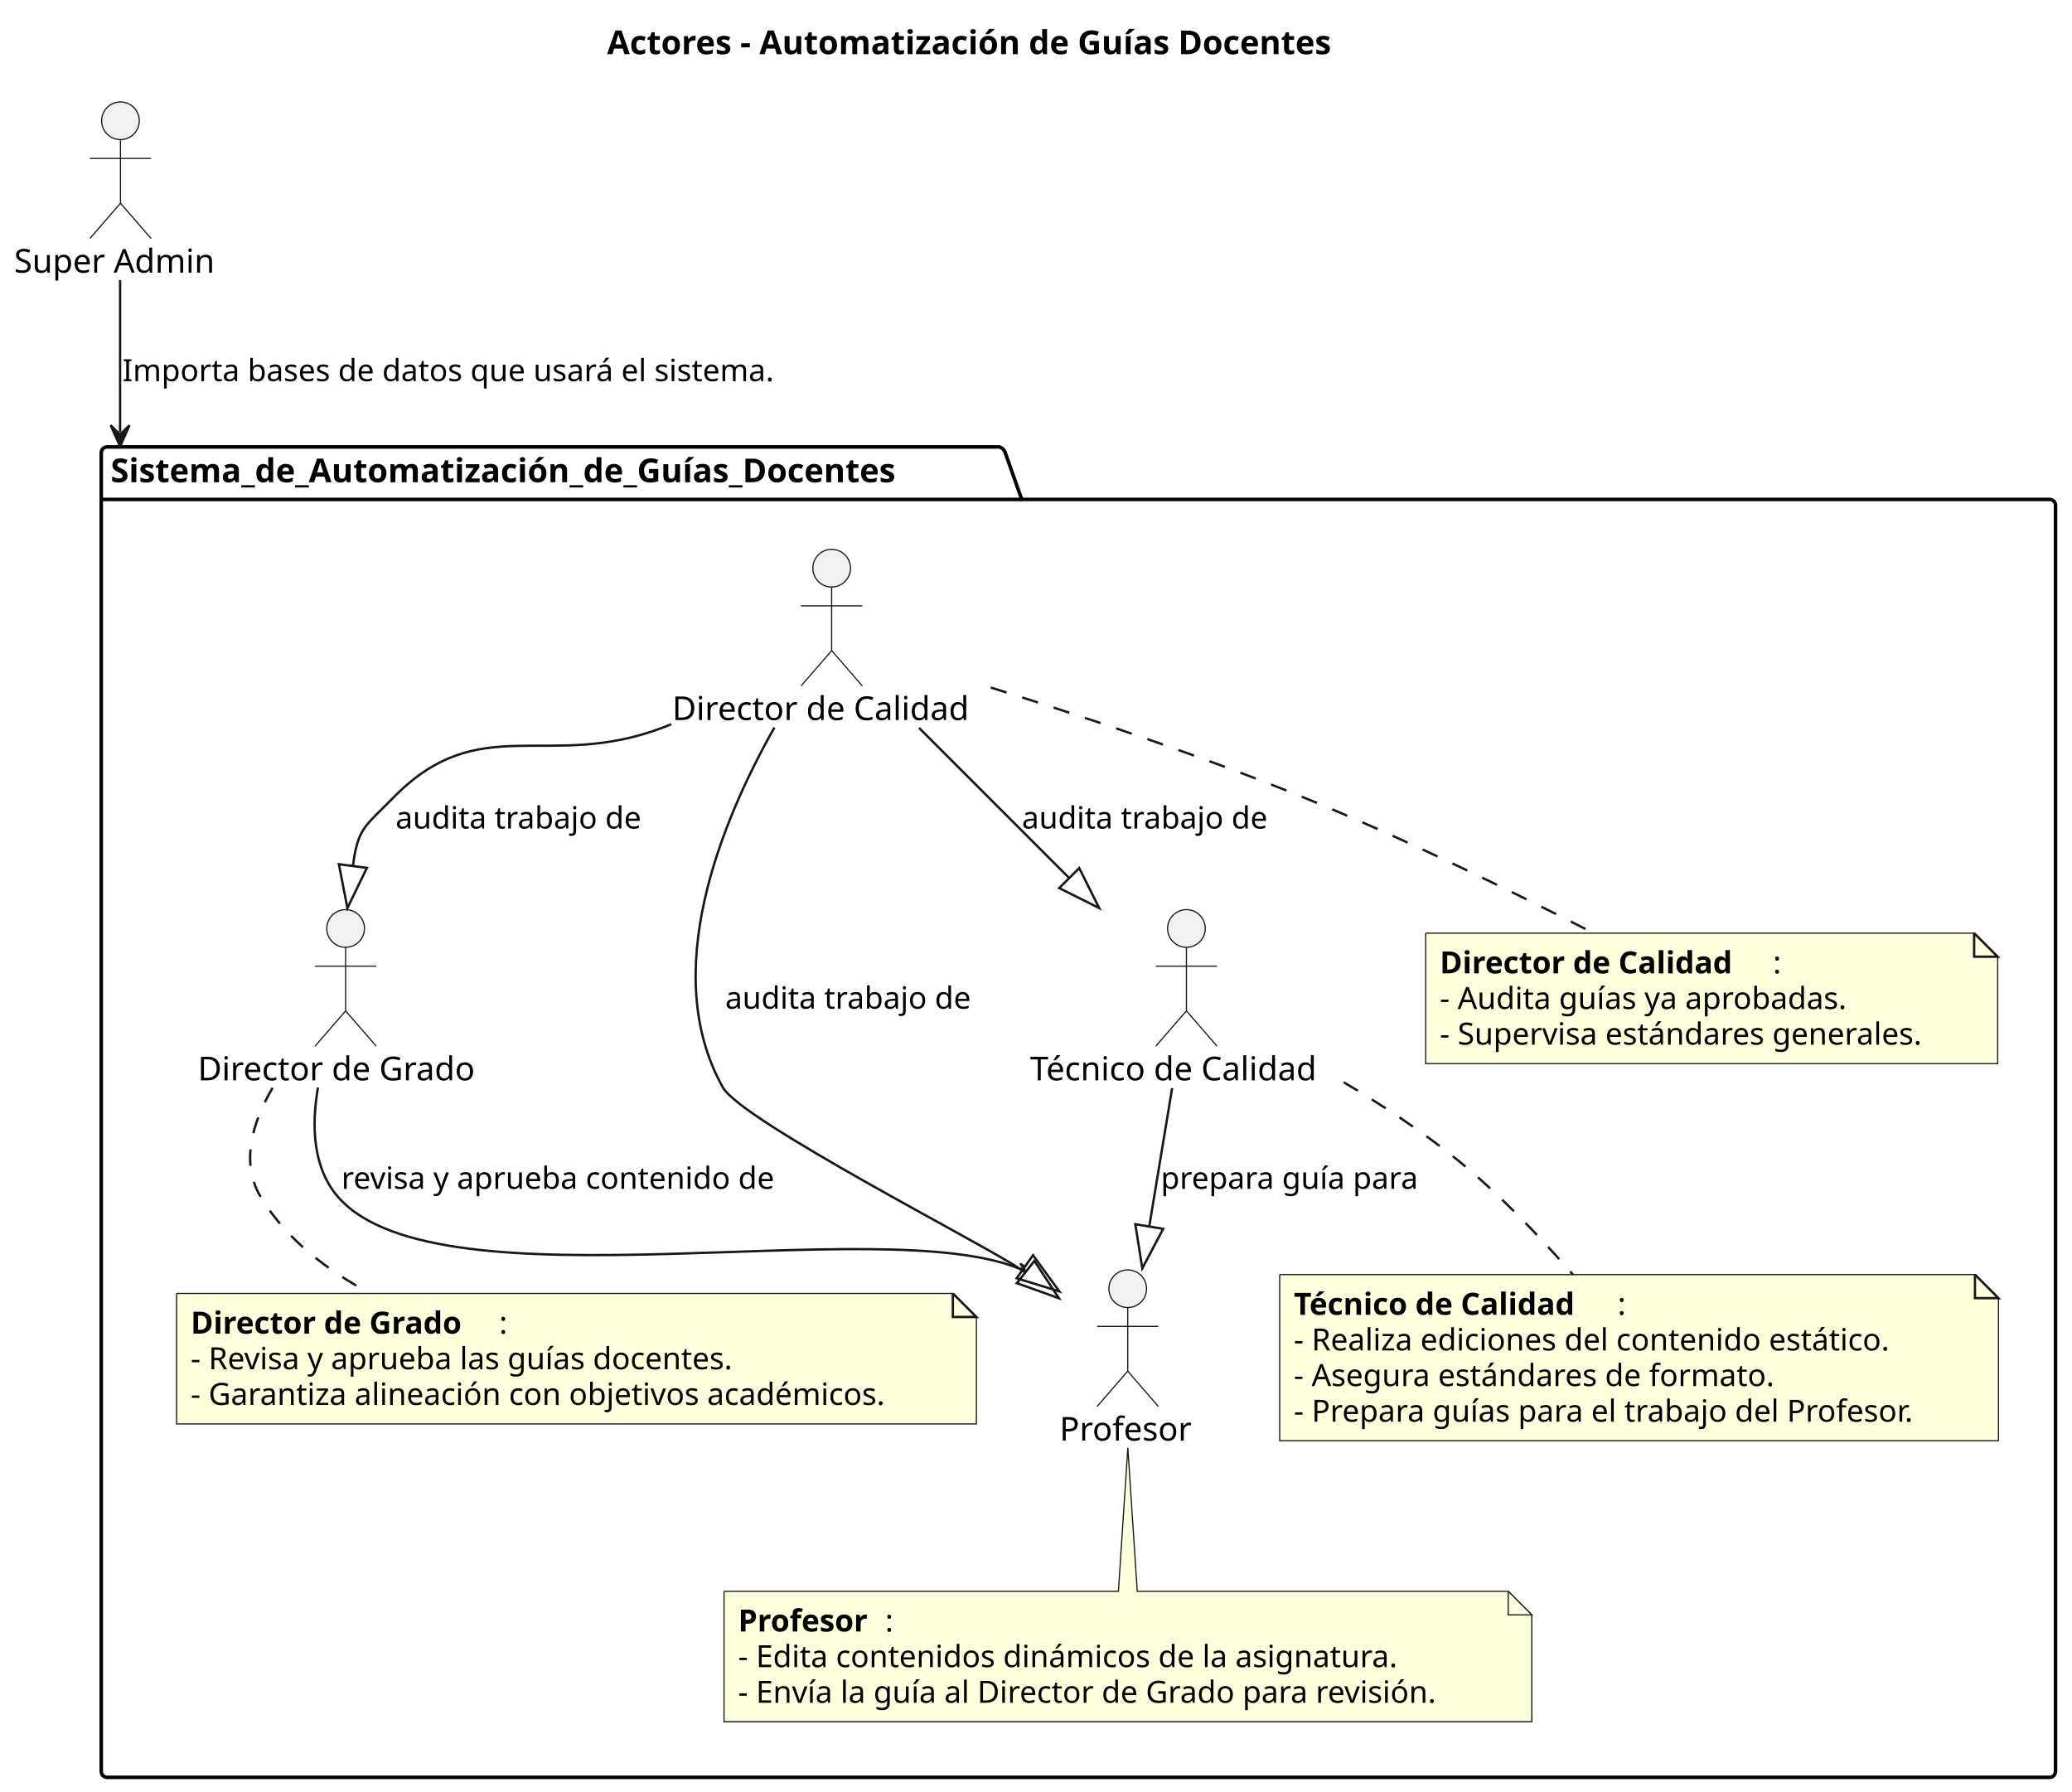
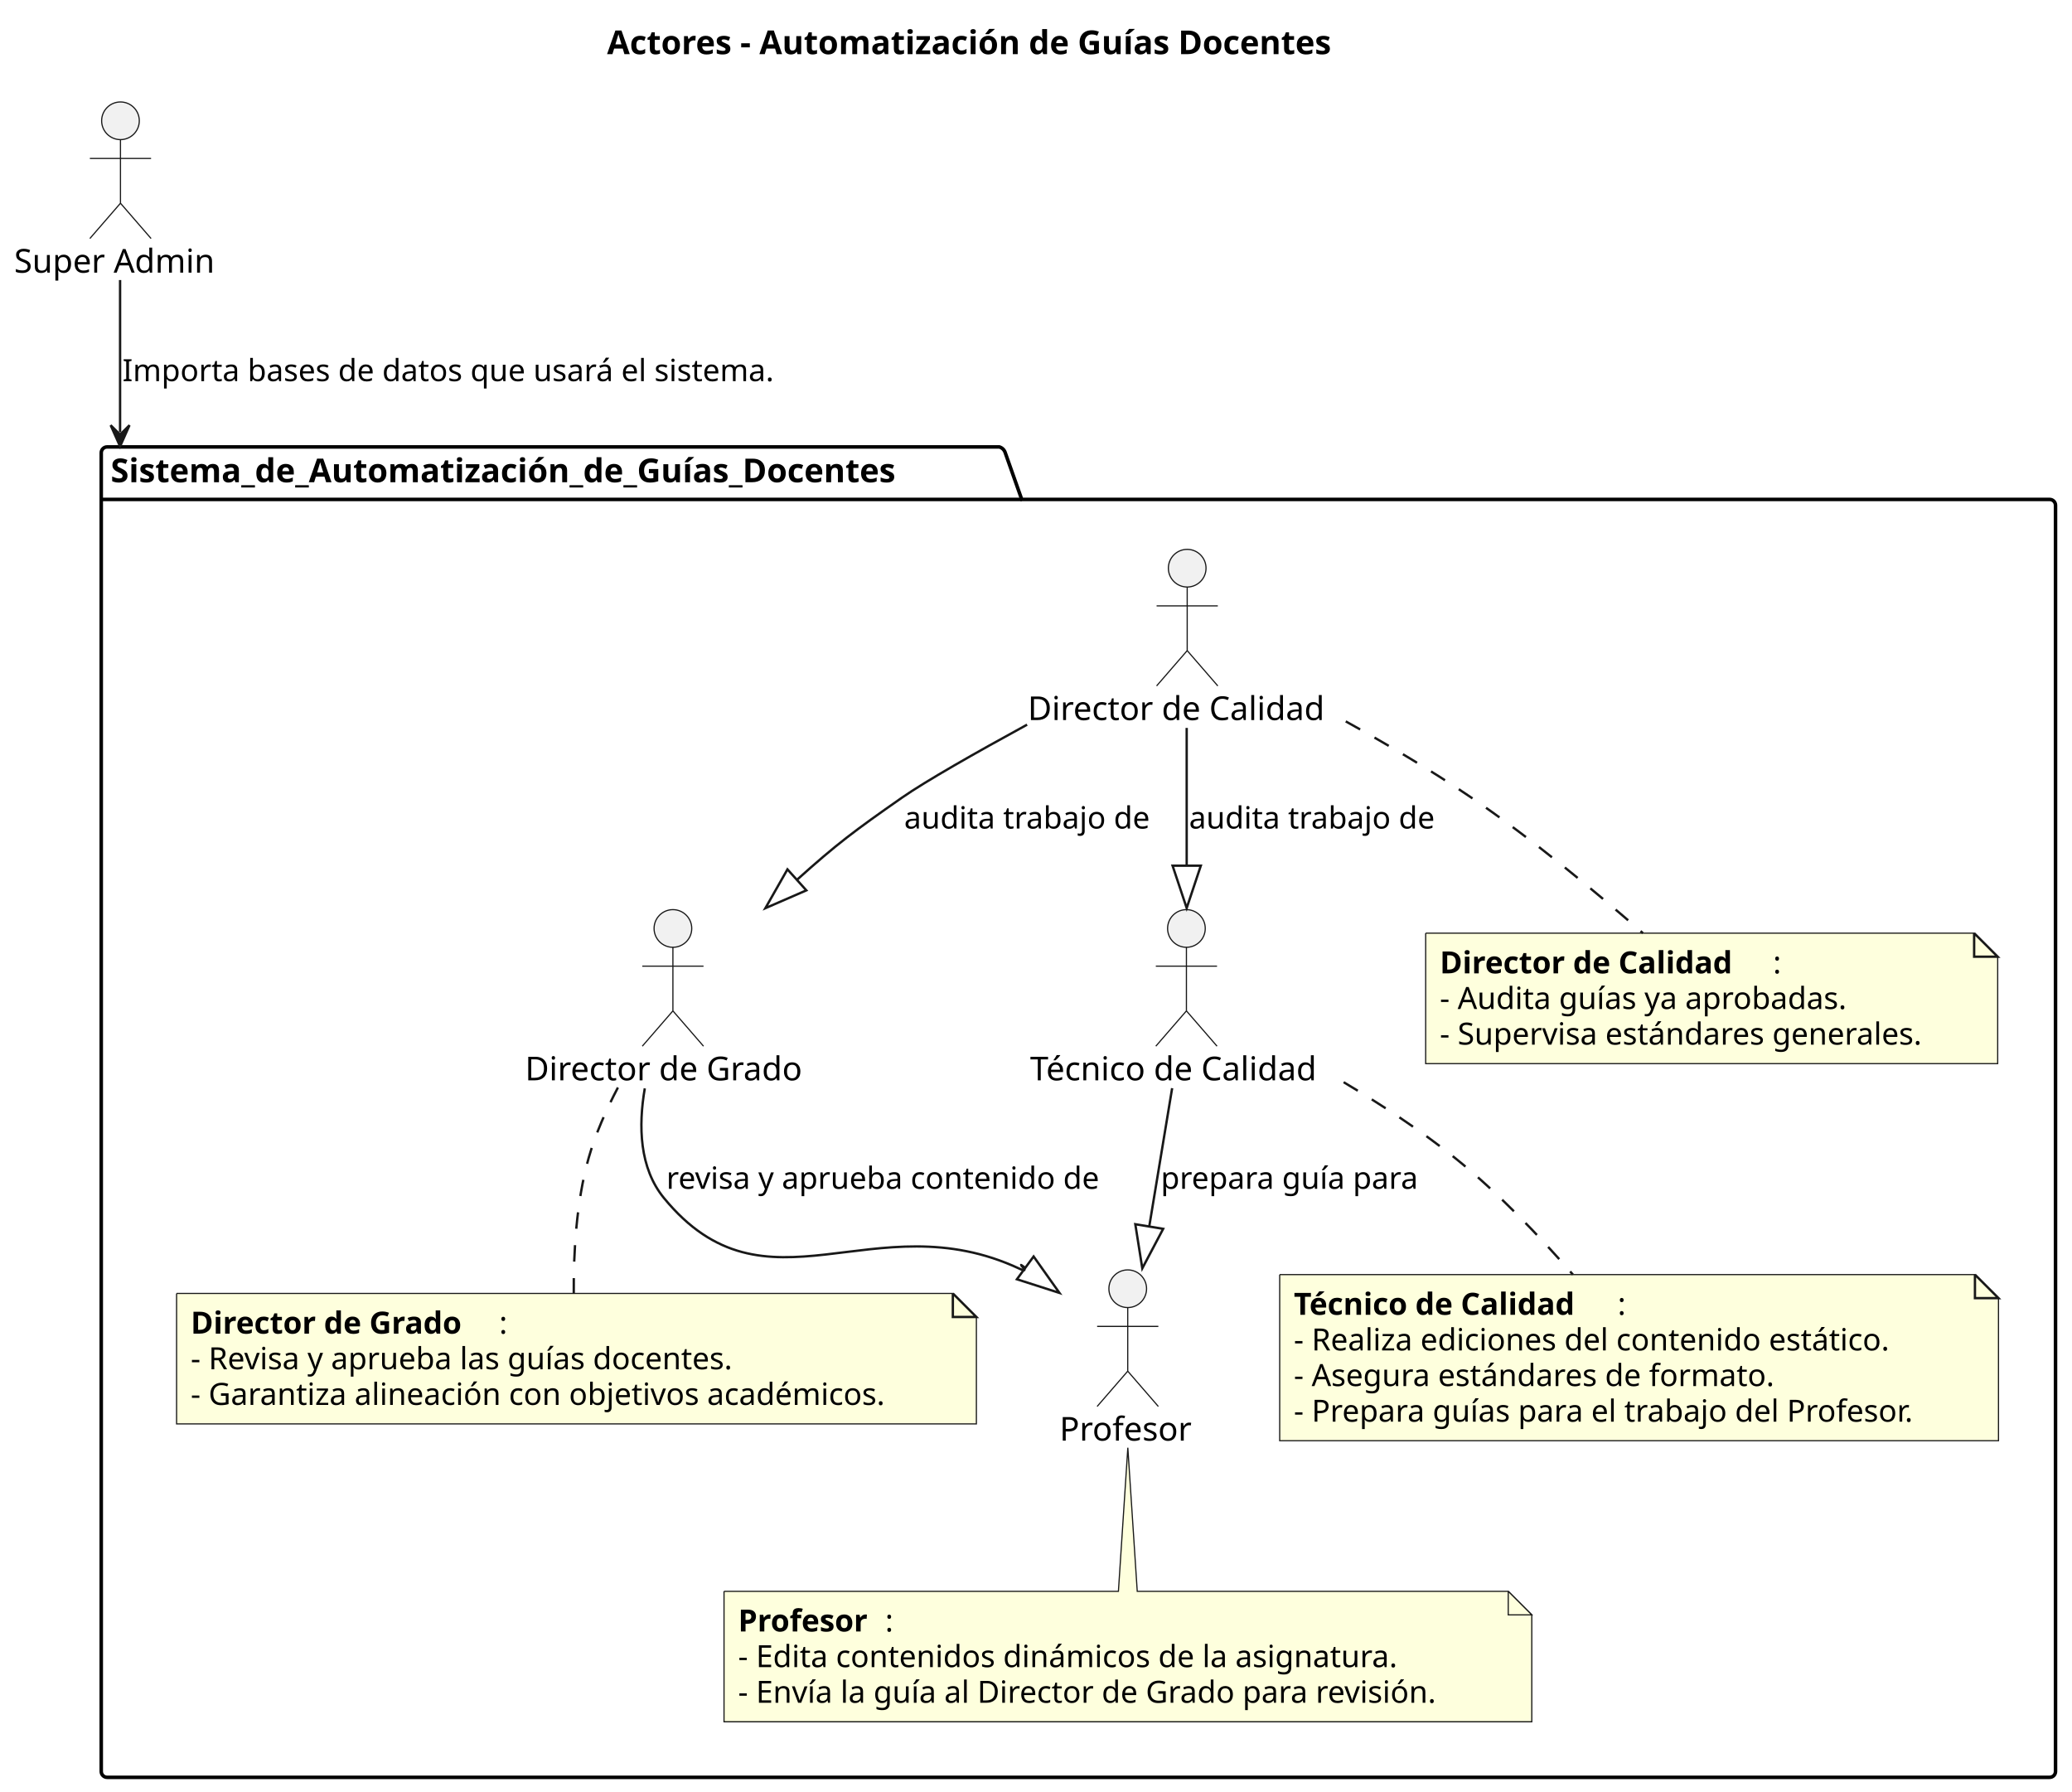
<svg xmlns="http://www.w3.org/2000/svg" contentStyleType="text/css" height="761px" preserveAspectRatio="none" style="width:880px;height:761px;background:#FFFFFF;" version="1.1" viewBox="0 0 880 761" width="880px" zoomAndPan="magnify">
  <defs />
  <g>
    <text fill="#000000" font-family="sans-serif" font-size="14" font-weight="bold" lengthAdjust="spacing" textLength="350.349" x="257.826" y="22.995">Actores - Automatización de Guías Docentes</text>
    <g id="cluster_Sistema_de_Automatización_de_Guías_Docentes">
      <path d="M45.5,189.797 L424.445,189.797 A3.75,3.75 0 0 1 426.945,192.297 L433.945,212.094 L870.5,212.094 A2.5,2.5 0 0 1 873,214.594 L873,752.297 A2.5,2.5 0 0 1 870.5,754.797 L45.5,754.797 A2.5,2.5 0 0 1 43,752.297 L43,192.297 A2.5,2.5 0 0 1 45.5,189.797 " fill="none" style="stroke:#000000;stroke-width:1.5;" />
      <line style="stroke:#000000;stroke-width:1.5;" x1="43" x2="433.945" y1="212.094" y2="212.094" />
      <text fill="#000000" font-family="sans-serif" font-size="14" font-weight="bold" lengthAdjust="spacing" textLength="377.945" x="47" y="204.792">Sistema_de_Automatización_de_Guías_Docentes</text>
    </g>
    <g id="elem_DireccionDeCalidad">
-       <ellipse cx="353.217" cy="241.297" fill="#F1F1F1" rx="8" ry="8" style="stroke:#181818;stroke-width:0.5;" />
-       <path d="M353.217,249.297 L353.217,276.297 M340.217,257.297 L366.217,257.297 M353.217,276.297 L340.217,291.297 M353.217,276.297 L366.217,291.297 " fill="none" style="stroke:#181818;stroke-width:0.5;" />
-       <text fill="#000000" font-family="sans-serif" font-size="14" lengthAdjust="spacing" textLength="135.434" x="285.5" y="305.792">Director de Calidad</text>
+       <ellipse cx="504.217" cy="241.297" fill="#F1F1F1" rx="8" ry="8" style="stroke:#181818;stroke-width:0.5;" />
+       <path d="M504.217,249.297 L504.217,276.297 M491.217,257.297 L517.217,257.297 M504.217,276.297 L491.217,291.297 M504.217,276.297 L517.217,291.297 " fill="none" style="stroke:#181818;stroke-width:0.5;" />
+       <text fill="#000000" font-family="sans-serif" font-size="14" lengthAdjust="spacing" textLength="135.434" x="436.5" y="305.792">Director de Calidad</text>
    </g>
    <g id="elem_DirectorDeGrado">
-       <ellipse cx="146.792" cy="394.297" fill="#F1F1F1" rx="8" ry="8" style="stroke:#181818;stroke-width:0.5;" />
-       <path d="M146.792,402.297 L146.792,429.297 M133.792,410.297 L159.792,410.297 M146.792,429.297 L133.792,444.297 M146.792,429.297 L159.792,444.297 " fill="none" style="stroke:#181818;stroke-width:0.5;" />
-       <text fill="#000000" font-family="sans-serif" font-size="14" lengthAdjust="spacing" textLength="125.583" x="84" y="458.792">Director de Grado</text>
+       <ellipse cx="285.791" cy="394.297" fill="#F1F1F1" rx="8" ry="8" style="stroke:#181818;stroke-width:0.5;" />
+       <path d="M285.791,402.297 L285.791,429.297 M272.791,410.297 L298.791,410.297 M285.791,429.297 L272.791,444.297 M285.791,429.297 L298.791,444.297 " fill="none" style="stroke:#181818;stroke-width:0.5;" />
+       <text fill="#000000" font-family="sans-serif" font-size="14" lengthAdjust="spacing" textLength="125.583" x="223" y="458.792">Director de Grado</text>
    </g>
    <g id="elem_TecnicoDeCalidad">
      <ellipse cx="503.887" cy="394.297" fill="#F1F1F1" rx="8" ry="8" style="stroke:#181818;stroke-width:0.5;" />
      <path d="M503.887,402.297 L503.887,429.297 M490.887,410.297 L516.887,410.297 M503.887,429.297 L490.887,444.297 M503.887,429.297 L516.887,444.297 " fill="none" style="stroke:#181818;stroke-width:0.5;" />
      <text fill="#000000" font-family="sans-serif" font-size="14" lengthAdjust="spacing" textLength="132.774" x="437.5" y="458.792">Técnico de Calidad</text>
    </g>
    <g id="elem_Profesor">
      <ellipse cx="478.96" cy="547.297" fill="#F1F1F1" rx="8" ry="8" style="stroke:#181818;stroke-width:0.5;" />
      <path d="M478.96,555.297 L478.96,582.297 M465.96,563.297 L491.96,563.297 M478.96,582.297 L465.96,597.297 M478.96,582.297 L491.96,597.297 " fill="none" style="stroke:#181818;stroke-width:0.5;" />
      <text fill="#000000" font-family="sans-serif" font-size="14" lengthAdjust="spacing" textLength="57.921" x="450" y="611.792">Profesor</text>
    </g>
-     <g id="elem_GMN13">
+     <g id="elem_GMN12">
      <path d="M543.5,541.297 L543.5,611.828 L848.78,611.828 L848.78,551.297 L838.78,541.297 L543.5,541.297 " fill="#FEFFDD" style="stroke:#181818;stroke-width:0.5;" />
      <path d="M838.78,541.297 L838.78,551.297 L848.78,551.297 L838.78,541.297 " fill="#FEFFDD" style="stroke:#181818;stroke-width:1;" />
      <text fill="#000000" font-family="sans-serif" font-size="13" font-weight="bold" lengthAdjust="spacing" textLength="137.522" x="549.5" y="558.364">Técnico de Calidad</text>
      <text fill="#000000" font-family="sans-serif" font-size="13" lengthAdjust="spacing" textLength="4.38" x="687.022" y="558.364">:</text>
      <text fill="#000000" font-family="sans-serif" font-size="13" lengthAdjust="spacing" textLength="274.079" x="549.5" y="573.497">- Realiza ediciones del contenido estático.</text>
      <text fill="#000000" font-family="sans-serif" font-size="13" lengthAdjust="spacing" textLength="219.032" x="549.5" y="588.629">- Asegura estándares de formato.</text>
      <text fill="#000000" font-family="sans-serif" font-size="13" lengthAdjust="spacing" textLength="284.28" x="549.5" y="603.762">- Prepara guías para el trabajo del Profesor.</text>
    </g>
-     <g id="elem_GMN16">
+     <g id="elem_GMN15">
      <path d="M307.5,675.797 L307.5,731.195 A0,0 0 0 0 307.5,731.195 L650.567,731.195 A0,0 0 0 0 650.567,731.195 L650.567,685.797 L640.567,675.797 L483,675.797 L479,614.817 L475,675.797 L307.5,675.797 A0,0 0 0 0 307.5,675.797 " fill="#FEFFDD" style="stroke:#181818;stroke-width:0.5;" />
      <path d="M640.567,675.797 L640.567,685.797 L650.567,685.797 L640.567,675.797 " fill="#FEFFDD" style="stroke:#181818;stroke-width:0.5;" />
      <text fill="#000000" font-family="sans-serif" font-size="13" font-weight="bold" lengthAdjust="spacing" textLength="62.423" x="313.5" y="692.864">Profesor</text>
      <text fill="#000000" font-family="sans-serif" font-size="13" lengthAdjust="spacing" textLength="4.38" x="375.923" y="692.864">:</text>
      <text fill="#000000" font-family="sans-serif" font-size="13" lengthAdjust="spacing" textLength="301.526" x="313.5" y="707.997">- Edita contenidos dinámicos de la asignatura.</text>
      <text fill="#000000" font-family="sans-serif" font-size="13" lengthAdjust="spacing" textLength="322.067" x="313.5" y="723.129">- Envía la guía al Director de Grado para revisión.</text>
    </g>
-     <g id="elem_GMN19">
+     <g id="elem_GMN18">
      <path d="M75,549.297 L75,604.695 L414.684,604.695 L414.684,559.297 L404.684,549.297 L75,549.297 " fill="#FEFFDD" style="stroke:#181818;stroke-width:0.5;" />
      <path d="M404.684,549.297 L404.684,559.297 L414.684,559.297 L404.684,549.297 " fill="#FEFFDD" style="stroke:#181818;stroke-width:1;" />
      <text fill="#000000" font-family="sans-serif" font-size="13" font-weight="bold" lengthAdjust="spacing" textLength="131.003" x="81" y="566.364">Director de Grado</text>
      <text fill="#000000" font-family="sans-serif" font-size="13" lengthAdjust="spacing" textLength="4.38" x="212.003" y="566.364">:</text>
      <text fill="#000000" font-family="sans-serif" font-size="13" lengthAdjust="spacing" textLength="251.056" x="81" y="581.497">- Revisa y aprueba las guías docentes.</text>
      <text fill="#000000" font-family="sans-serif" font-size="13" lengthAdjust="spacing" textLength="318.684" x="81" y="596.629">- Garantiza alineación con objetivos académicos.</text>
    </g>
-     <g id="elem_GMN22">
+     <g id="elem_GMN21">
      <path d="M605.5,396.297 L605.5,451.695 L848.439,451.695 L848.439,406.297 L838.439,396.297 L605.5,396.297 " fill="#FEFFDD" style="stroke:#181818;stroke-width:0.5;" />
      <path d="M838.439,396.297 L838.439,406.297 L848.439,406.297 L838.439,396.297 " fill="#FEFFDD" style="stroke:#181818;stroke-width:1;" />
      <text fill="#000000" font-family="sans-serif" font-size="13" font-weight="bold" lengthAdjust="spacing" textLength="141.521" x="611.5" y="413.364">Director de Calidad</text>
      <text fill="#000000" font-family="sans-serif" font-size="13" lengthAdjust="spacing" textLength="4.38" x="753.021" y="413.364">:</text>
      <text fill="#000000" font-family="sans-serif" font-size="13" lengthAdjust="spacing" textLength="186.64" x="611.5" y="428.497">- Audita guías ya aprobadas.</text>
      <text fill="#000000" font-family="sans-serif" font-size="13" lengthAdjust="spacing" textLength="221.94" x="611.5" y="443.629">- Supervisa estándares generales.</text>
    </g>
    <g id="elem_SuperAdmin">
      <ellipse cx="51.165" cy="51.297" fill="#F1F1F1" rx="8" ry="8" style="stroke:#181818;stroke-width:0.5;" />
      <path d="M51.165,59.297 L51.165,86.297 M38.165,67.297 L64.165,67.297 M51.165,86.297 L38.165,101.297 M51.165,86.297 L64.165,101.297 " fill="none" style="stroke:#181818;stroke-width:0.5;" />
      <text fill="#000000" font-family="sans-serif" font-size="14" lengthAdjust="spacing" textLength="90.33" x="6" y="115.792">Super Admin</text>
    </g>
    <g id="link_DireccionDeCalidad_DirectorDeGrado">
-       <path d="M285.13,307.567 C284.08,307.987 283.04,308.397 282,308.797 C232.71,327.787 203.95,301.047 167,338.797 C154.94,351.117 152.02,351.47 149.88,367.79 " fill="none" id="DireccionDeCalidad-to-DirectorDeGrado" style="stroke:#181818;stroke-width:1;" />
-       <polygon fill="none" points="147.54,385.637,155.829,368.57,143.931,367.01,147.54,385.637" style="stroke:#181818;stroke-width:1;" />
-       <text fill="#000000" font-family="sans-serif" font-size="13" lengthAdjust="spacing" textLength="111.839" x="168" y="351.864">audita trabajo de</text>
-     </g>
-     <g id="link_DireccionDeCalidad_Profesor">
-       <path d="M328.9,308.967 C306.31,348.927 279.77,413.247 307,461.797 C315.03,476.107 419.58,529.357 433,538.797 C438.53,542.687 430.119,535.913 435.589,540.213 " fill="none" id="DireccionDeCalidad-to-Profesor" style="stroke:#181818;stroke-width:1;" />
-       <polygon fill="none" points="449.74,551.337,439.297,535.496,431.881,544.93,449.74,551.337" style="stroke:#181818;stroke-width:1;" />
-       <text fill="#000000" font-family="sans-serif" font-size="13" lengthAdjust="spacing" textLength="111.839" x="308" y="428.364">audita trabajo de</text>
+       <path d="M436.22,307.747 C414.29,319.727 393.04,331.787 383,338.797 C362.91,352.827 355.57,358.278 338.45,373.658 " fill="none" id="DireccionDeCalidad-to-DirectorDeGrado" style="stroke:#181818;stroke-width:1;" />
+       <polygon fill="none" points="325.06,385.687,342.46,378.121,334.44,369.194,325.06,385.687" style="stroke:#181818;stroke-width:1;" />
+       <text fill="#000000" font-family="sans-serif" font-size="13" lengthAdjust="spacing" textLength="111.839" x="384" y="351.864">audita trabajo de</text>
    </g>
    <g id="link_DireccionDeCalidad_TecnicoDeCalidad">
-       <path d="M390.33,309.127 C413.64,332.437 430.832,349.629 454.112,372.909 " fill="none" id="DireccionDeCalidad-to-TecnicoDeCalidad" style="stroke:#181818;stroke-width:1;" />
-       <polygon fill="none" points="466.84,385.637,458.355,368.666,449.869,377.152,466.84,385.637" style="stroke:#181818;stroke-width:1;" />
-       <text fill="#000000" font-family="sans-serif" font-size="13" lengthAdjust="spacing" textLength="111.839" x="434" y="351.864">audita trabajo de</text>
+       <path d="M504,309.127 C504,332.437 504,344.357 504,367.637 " fill="none" id="DireccionDeCalidad-to-TecnicoDeCalidad" style="stroke:#181818;stroke-width:1;" />
+       <polygon fill="none" points="504,385.637,510,367.637,498,367.637,504,385.637" style="stroke:#181818;stroke-width:1;" />
+       <text fill="#000000" font-family="sans-serif" font-size="13" lengthAdjust="spacing" textLength="111.839" x="505" y="351.864">audita trabajo de</text>
    </g>
    <g id="link_DirectorDeGrado_Profesor">
-       <path d="M135.05,461.827 C132.23,478.117 132.76,496.337 144,508.797 C187.23,556.757 373.29,514.227 433,538.797 C438.88,541.217 429.949,534.18 435.259,537.97 " fill="none" id="DirectorDeGrado-to-Profesor" style="stroke:#181818;stroke-width:1;" />
-       <polygon fill="none" points="449.91,548.427,438.745,533.086,431.773,542.854,449.91,548.427" style="stroke:#181818;stroke-width:1;" />
-       <text fill="#000000" font-family="sans-serif" font-size="13" lengthAdjust="spacing" textLength="198.371" x="145" y="504.864">revisa y aprueba contenido de</text>
+       <path d="M273.85,462.207 C271.09,478.187 271.53,496.047 282,508.797 C325.41,561.687 371,509.857 433,538.797 C438.85,541.527 430.09,534.518 435.44,538.438 " fill="none" id="DirectorDeGrado-to-Profesor" style="stroke:#181818;stroke-width:1;" />
+       <polygon fill="none" points="449.96,549.077,438.987,533.598,431.894,543.278,449.96,549.077" style="stroke:#181818;stroke-width:1;" />
+       <text fill="#000000" font-family="sans-serif" font-size="13" lengthAdjust="spacing" textLength="198.371" x="283" y="504.864">revisa y aprueba contenido de</text>
    </g>
    <g id="link_TecnicoDeCalidad_Profesor">
      <path d="M497.82,462.127 C493.96,485.437 491.954,497.599 488.094,520.879 " fill="none" id="TecnicoDeCalidad-to-Profesor" style="stroke:#181818;stroke-width:1;" />
      <polygon fill="none" points="485.15,538.637,494.014,521.861,482.175,519.898,485.15,538.637" style="stroke:#181818;stroke-width:1;" />
      <text fill="#000000" font-family="sans-serif" font-size="13" lengthAdjust="spacing" textLength="116.987" x="493" y="504.864">prepara guía para</text>
    </g>
-     <g id="link_TecnicoDeCalidad_GMN13">
-       <path d="M570.66,459.587 C586.77,469.167 603.5,480.147 618,491.797 C636.15,506.377 654,525.177 668.04,541.297 " fill="none" id="TecnicoDeCalidad-GMN13" style="stroke:#181818;stroke-width:1;stroke-dasharray:7.0,7.0;" />
+     <g id="link_TecnicoDeCalidad_GMN12">
+       <path d="M570.66,459.587 C586.77,469.167 603.5,480.147 618,491.797 C636.15,506.377 654,525.177 668.04,541.297 " fill="none" id="TecnicoDeCalidad-GMN12" style="stroke:#181818;stroke-width:1;stroke-dasharray:7.0,7.0;" />
    </g>
-     <g id="link_DirectorDeGrado_GMN19">
-       <path d="M115.78,461.947 C106.99,476.997 101.99,494.217 111,508.797 C121.87,526.387 138.91,539.517 157.24,549.247 " fill="none" id="DirectorDeGrado-GMN19" style="stroke:#181818;stroke-width:1;stroke-dasharray:7.0,7.0;" />
+     <g id="link_DirectorDeGrado_GMN18">
+       <path d="M262.44,461.847 C257.48,471.277 252.88,481.637 250,491.797 C244.7,510.487 243.56,532.437 243.68,549.207 " fill="none" id="DirectorDeGrado-GMN18" style="stroke:#181818;stroke-width:1;stroke-dasharray:7.0,7.0;" />
    </g>
-     <g id="link_DireccionDeCalidad_GMN22">
-       <path d="M420.8,291.977 C460.15,304.287 510.4,321.037 554,338.797 C596.21,355.997 642.59,378.737 676.69,396.217 " fill="none" id="DireccionDeCalidad-GMN22" style="stroke:#181818;stroke-width:1;stroke-dasharray:7.0,7.0;" />
+     <g id="link_DireccionDeCalidad_GMN21">
+       <path d="M571.56,306.357 C589.34,316.207 608.22,327.387 625,338.797 C650.8,356.347 677.97,378.957 697.78,396.297 " fill="none" id="DireccionDeCalidad-GMN21" style="stroke:#181818;stroke-width:1;stroke-dasharray:7.0,7.0;" />
    </g>
    <g id="link_SuperAdmin_Sistema_de_Automatización_de_Guías_Docentes">
      <path d="M51,118.937 C51,132.422 51,148.406 51,164.843 C51,173.062 51,175.393 51,183.582 " fill="none" id="SuperAdmin-to-Sistema_de_Automatización_de_Guías_Docentes" style="stroke:#181818;stroke-width:1;" />
      <polygon fill="#181818" points="51,189.582,55,180.582,51,184.582,47,180.582,51,189.582" style="stroke:#181818;stroke-width:1;" />
      <text fill="#000000" font-family="sans-serif" font-size="13" lengthAdjust="spacing" textLength="297.496" x="52" y="161.864">Importa bases de datos que usará el sistema.</text>
    </g>
  </g>
</svg>
